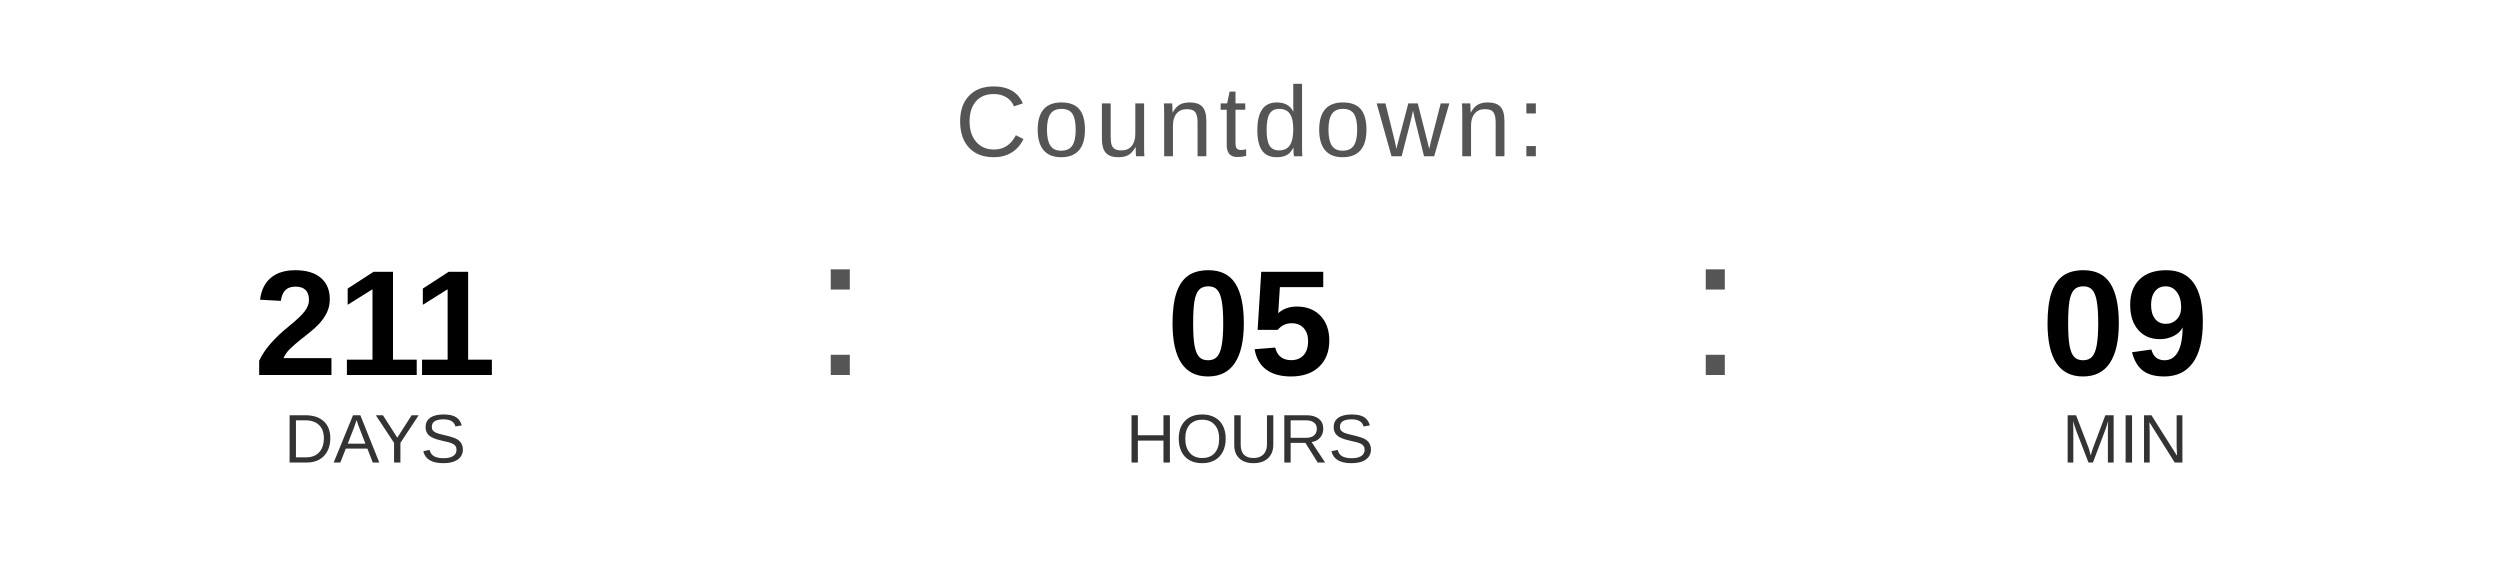
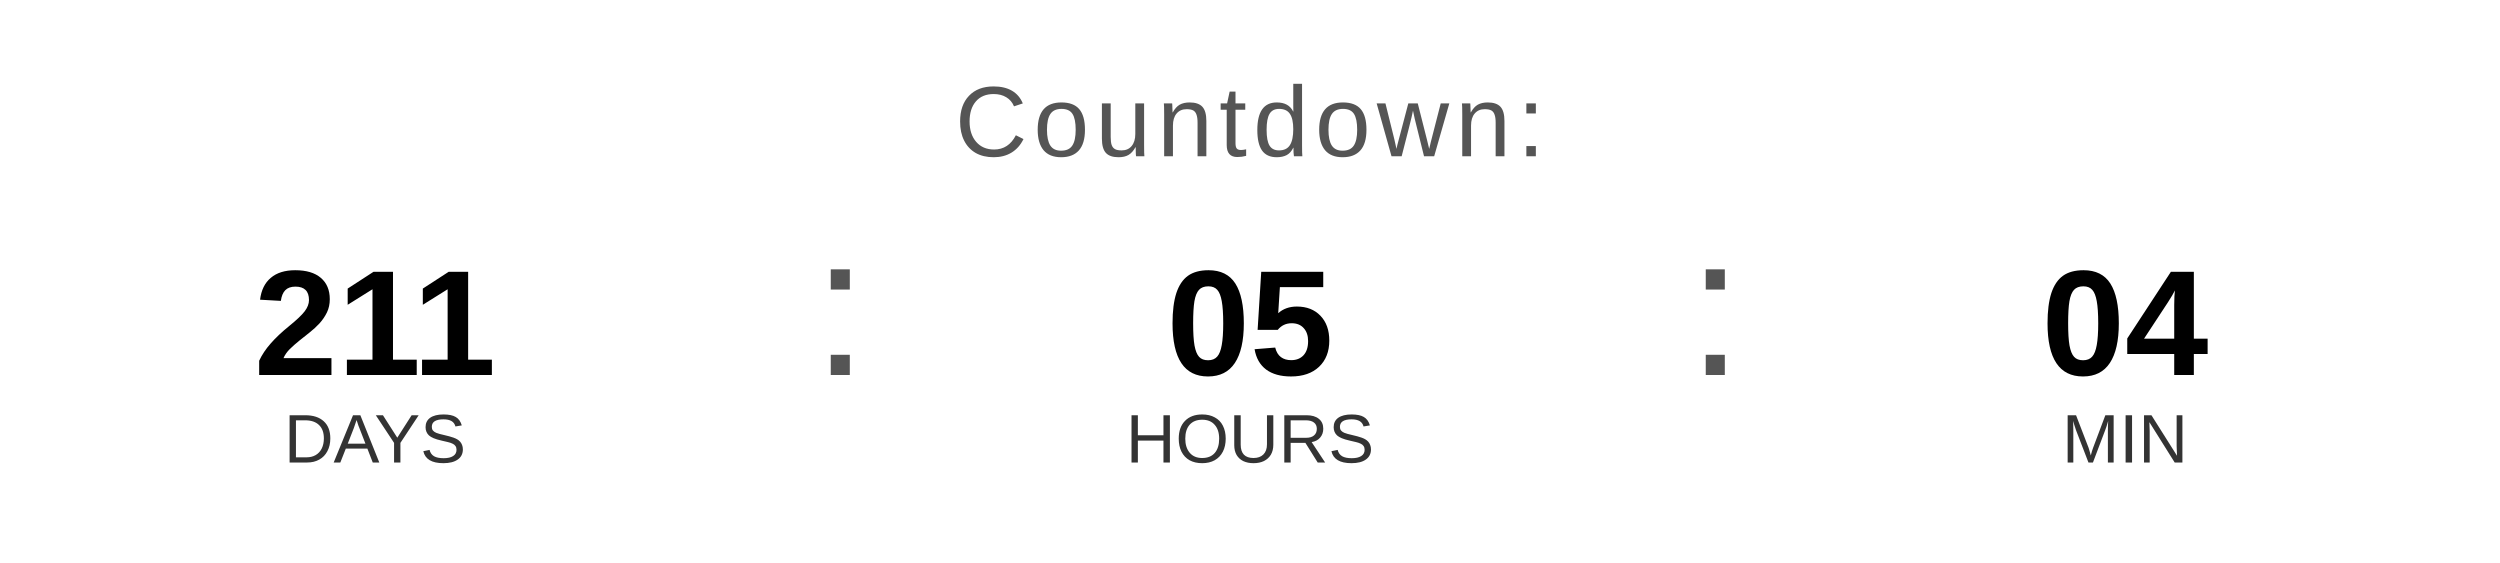
<svg xmlns="http://www.w3.org/2000/svg" width="400" height="90" viewBox="0 0 400 90">
  <text x="200" y="25" font-family="Arial, Helvetica, sans-serif" font-size="16" fill="#555555" text-anchor="middle" letter-spacing="1">
    Countdown:
  </text>
  <text x="60" y="60" font-family="Arial, Helvetica, sans-serif" font-size="24" font-weight="bold" fill="#000000" text-anchor="middle">211</text>
  <text x="60" y="74" font-family="Arial, Helvetica, sans-serif" font-size="11" fill="#333333" text-anchor="middle">DAYS</text>
  <text x="130" y="60" font-family="Arial, sans-serif" font-size="32" fill="#555555">:</text>
  <text x="200" y="60" font-family="Arial, Helvetica, sans-serif" font-size="24" font-weight="bold" fill="#000000" text-anchor="middle">05</text>
  <text x="200" y="74" font-family="Arial, Helvetica, sans-serif" font-size="11" fill="#333333" text-anchor="middle">HOURS</text>
  <text x="270" y="60" font-family="Arial, sans-serif" font-size="32" fill="#555555">:</text>
-   <text x="340" y="60" font-family="Arial, Helvetica, sans-serif" font-size="24" font-weight="bold" fill="#000000" text-anchor="middle">09</text>
+   <text x="340" y="60" font-family="Arial, Helvetica, sans-serif" font-size="24" font-weight="bold" fill="#000000" text-anchor="middle">04</text>
  <text x="340" y="74" font-family="Arial, Helvetica, sans-serif" font-size="11" fill="#333333" text-anchor="middle">MIN</text>
</svg>
